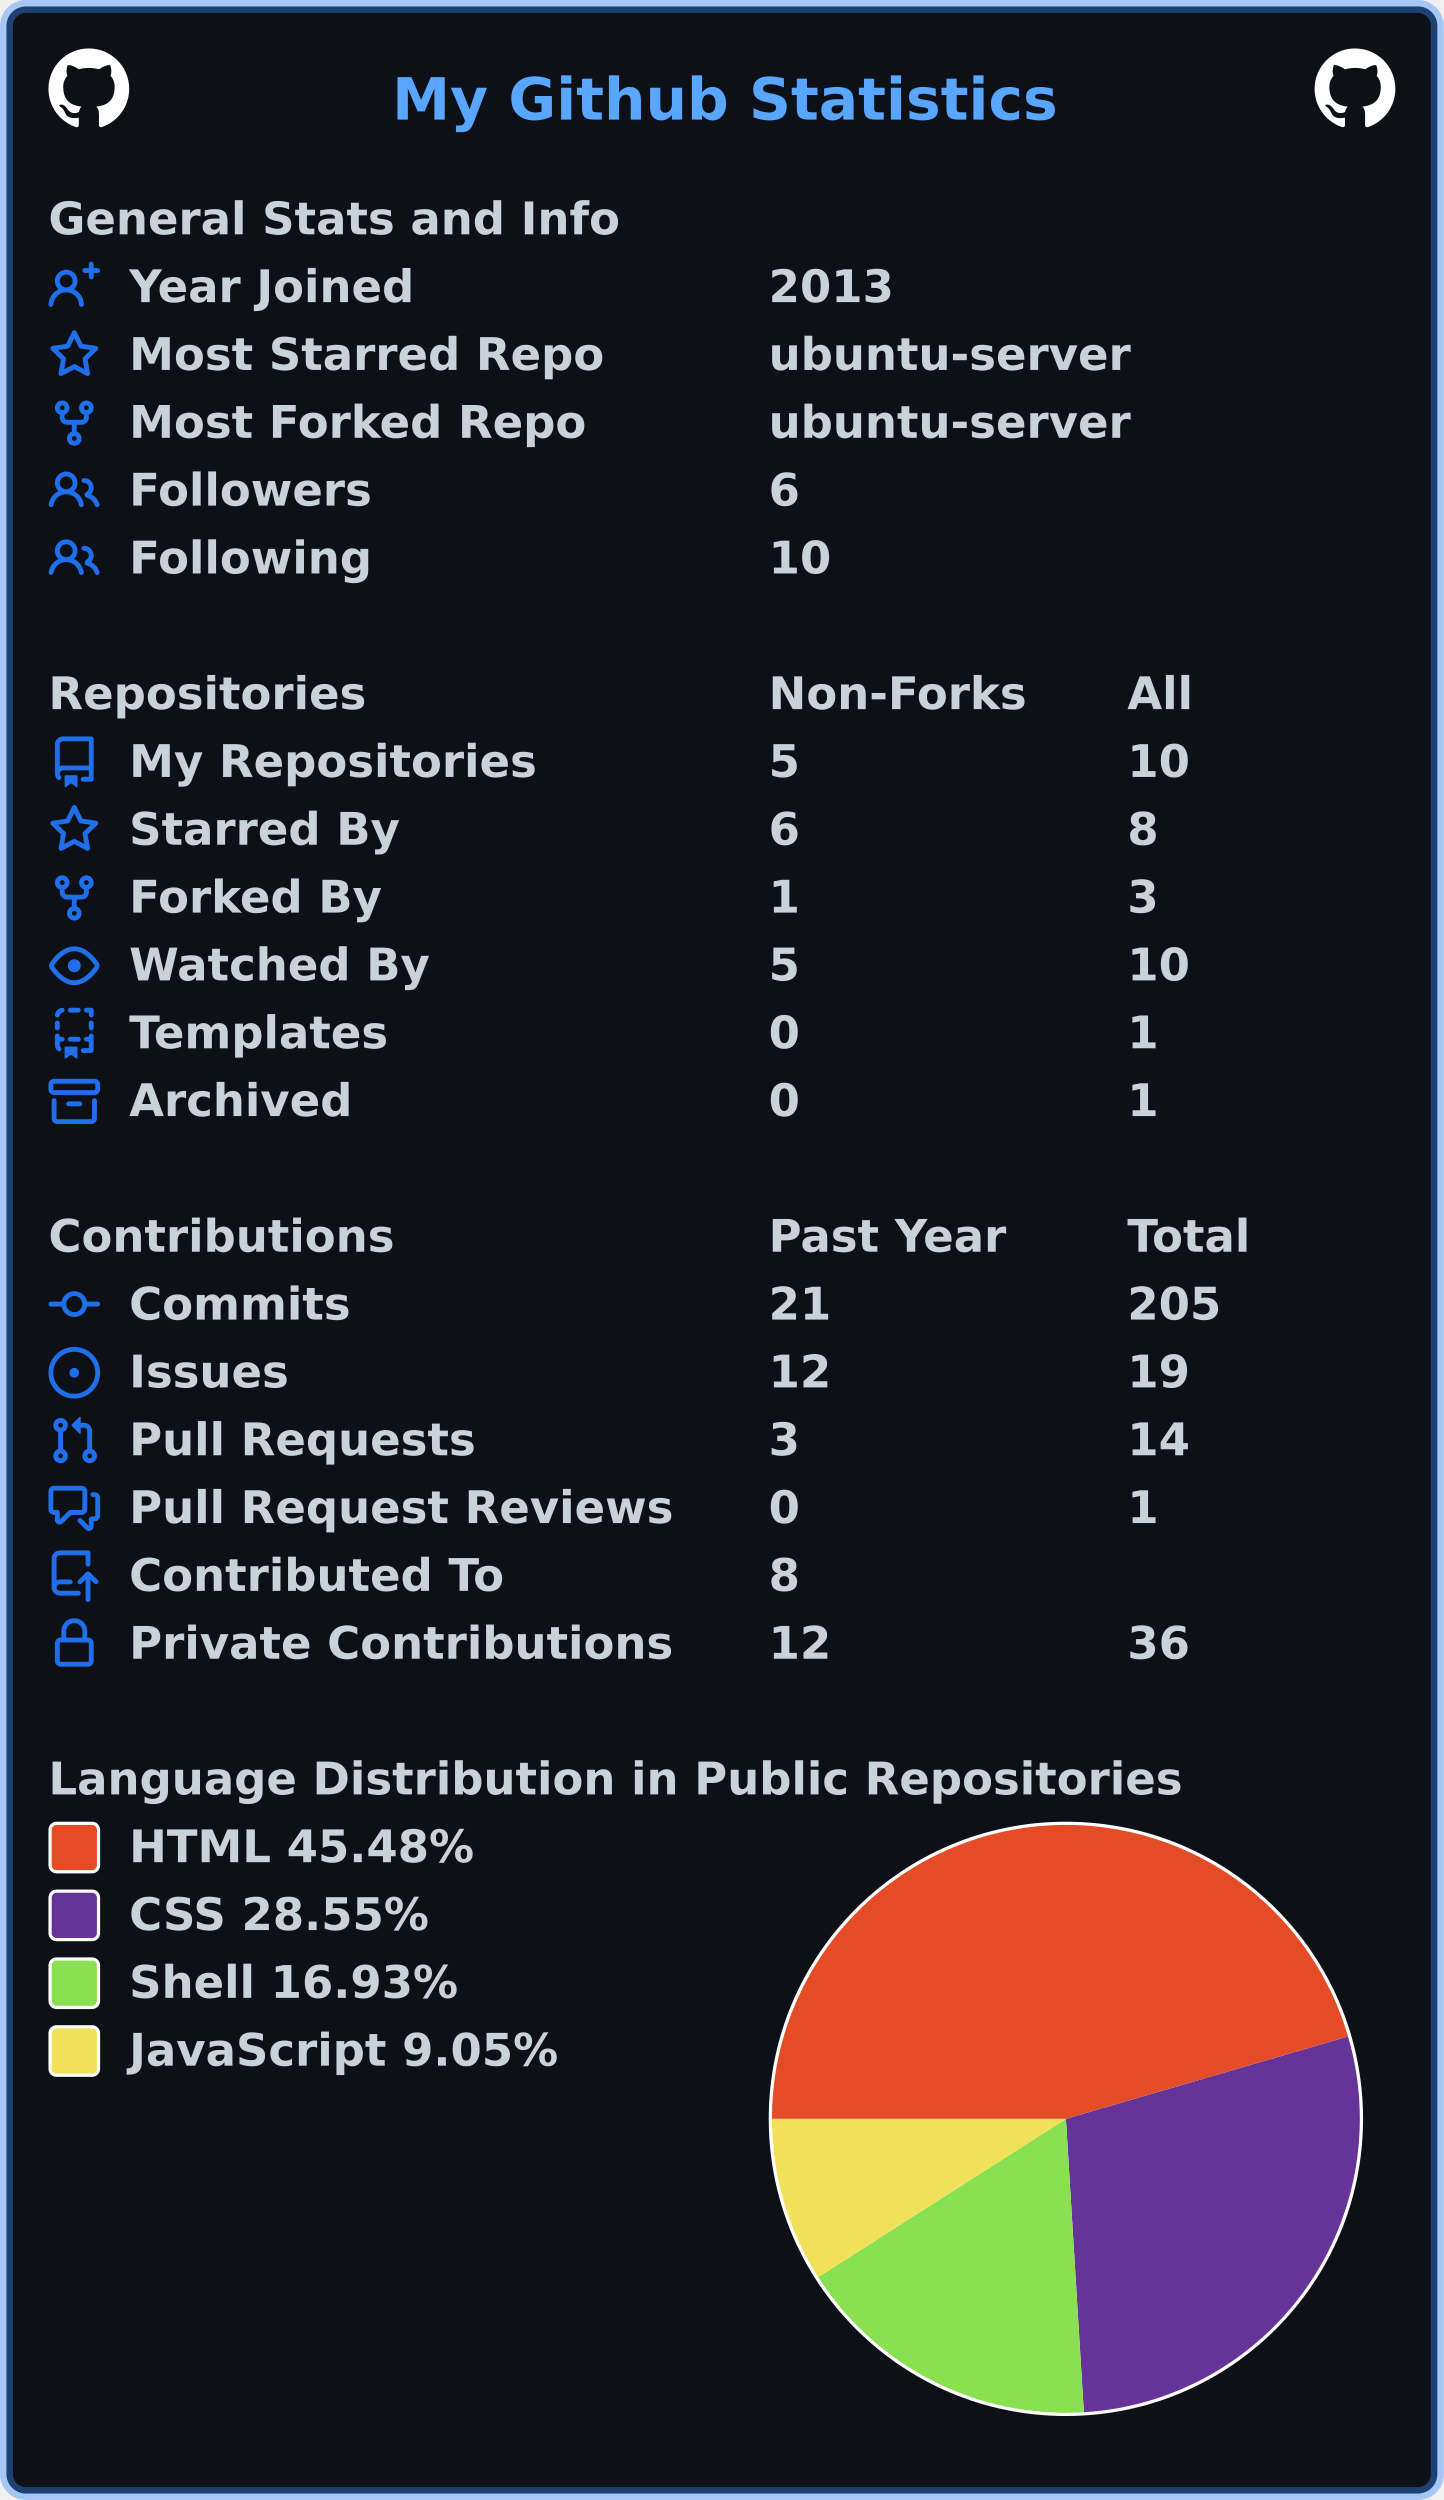
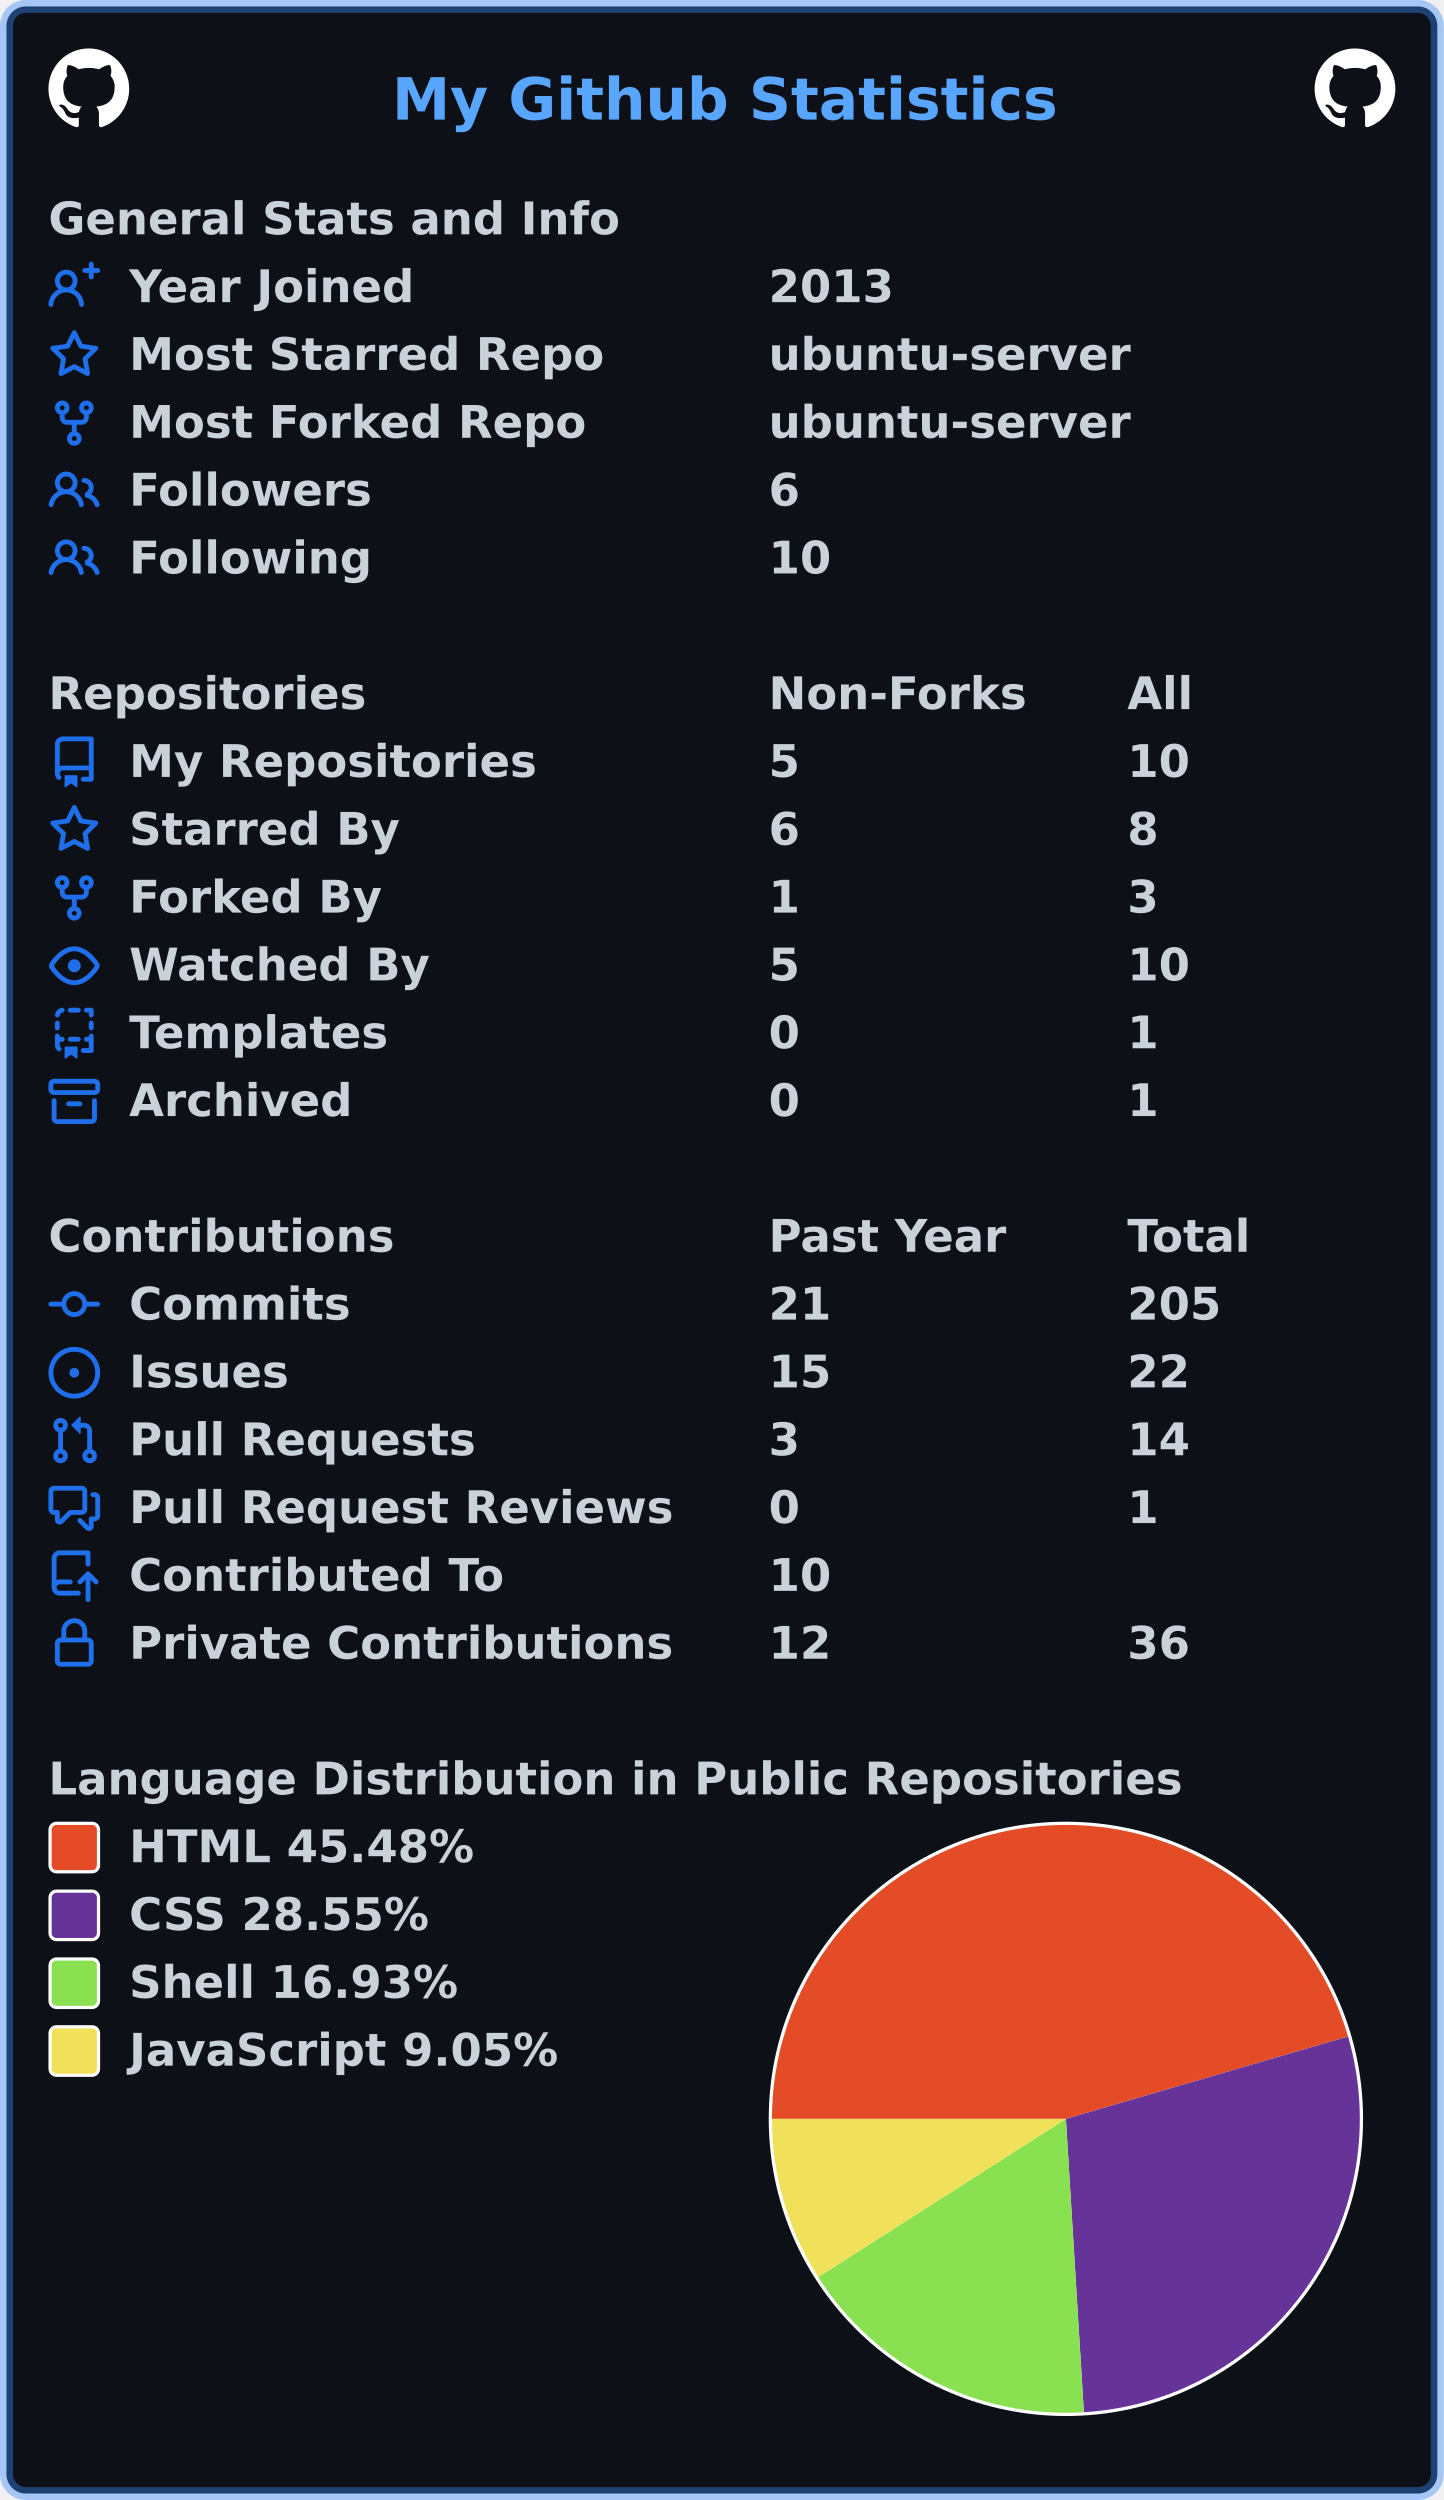
<svg xmlns="http://www.w3.org/2000/svg" width="447" height="774" viewBox="0 0 447 774" lang="en" xml:lang="en">
  <rect x="2" y="2" stroke-width="4" rx="6" width="443" height="770" stroke="rgba(56,139,253,0.4)" fill="#0d1117" />
  <g font-weight="600" font-size="110pt" font-family="Verdana,Geneva,DejaVu Sans,sans-serif" text-rendering="geometricPrecision">
    <text x="987" y="301" lengthAdjust="spacingAndGlyphs" textLength="1652" transform="scale(0.123)" fill="#58a6ff">My Github Statistics</text>
    <svg x="15" y="15" width="25" height="25" viewBox="0 0 16 16">
      <path fill="#ffffff" fill-rule="evenodd" d="M8 0C3.58 0 0 3.58 0 8c0 3.54 2.29 6.53 5.47 7.59.4.07.55-.17.55-.38 0-.19-.01-.82-.01-1.49-2.01.37-2.53-.49-2.69-.94-.09-.23-.48-.94-.82-1.13-.28-.15-.68-.52-.01-.53.63-.01 1.08.58 1.23.82.72 1.21 1.87.87 2.33.66.07-.52.28-.87.51-1.07-1.78-.2-3.64-.89-3.64-3.95 0-.87.31-1.59.82-2.15-.08-.2-.36-1.02.08-2.12 0 0 .67-.21 2.2.82.64-.18 1.32-.27 2-.27.68 0 1.36.09 2 .27 1.53-1.04 2.2-.82 2.2-.82.44 1.1.16 1.92.08 2.12.51.56.82 1.27.82 2.15 0 3.07-1.87 3.75-3.65 3.95.29.25.54.73.54 1.48 0 1.07-.01 1.93-.01 2.2 0 .21.15.46.55.38A8.013 8.013 0 0016 8c0-4.42-3.58-8-8-8z" />
    </svg>
    <svg x="407" y="15" width="25" height="25" viewBox="0 0 16 16">
      <path fill="#ffffff" fill-rule="evenodd" d="M8 0C3.58 0 0 3.58 0 8c0 3.54 2.29 6.53 5.47 7.59.4.07.55-.17.55-.38 0-.19-.01-.82-.01-1.49-2.01.37-2.53-.49-2.69-.94-.09-.23-.48-.94-.82-1.13-.28-.15-.68-.52-.01-.53.63-.01 1.08.58 1.23.82.72 1.21 1.87.87 2.33.66.07-.52.28-.87.51-1.07-1.78-.2-3.64-.89-3.64-3.95 0-.87.31-1.59.82-2.15-.08-.2-.36-1.02.08-2.12 0 0 .67-.21 2.2.82.64-.18 1.32-.27 2-.27.68 0 1.36.09 2 .27 1.53-1.04 2.2-.82 2.2-.82.44 1.1.16 1.92.08 2.12.51.56.82 1.27.82 2.15 0 3.07-1.87 3.75-3.65 3.95.29.25.54.73.54 1.48 0 1.07-.01 1.93-.01 2.2 0 .21.15.46.55.38A8.013 8.013 0 0016 8c0-4.42-3.58-8-8-8z" />
    </svg>
    <g transform="translate(0, 60)" fill="#c9d1d9">
      <g transform="translate(15, 0)">
        <g transform="scale(0.095)">
          <text x="0" y="132" textLength="1851" lengthAdjust="spacingAndGlyphs">General Stats and Info</text>
        </g>
      </g>
      <g transform="translate(15, 21)">
        <path fill="#1f6feb" fill-rule="evenodd" d="M13.25 0a.75.75 0 01.75.75V2h1.25a.75.75 0 010 1.5H14v1.25a.75.75 0 01-1.5 0V3.5h-1.25a.75.75 0 010-1.5h1.25V.75a.75.75 0 01.75-.75zM5.5 4a2 2 0 100 4 2 2 0 000-4zm2.4 4.548a3.5 3.5 0 10-4.799 0 5.527 5.527 0 00-3.1 4.66.75.75 0 101.498.085A4.01 4.01 0 015.5 9.5a4.01 4.01 0 014.001 3.793.75.75 0 101.498-.086 5.527 5.527 0 00-3.1-4.659z" />
        <g transform="scale(0.095)">
          <text lengthAdjust="spacingAndGlyphs" textLength="932" x="263" y="132">Year Joined</text>
          <text lengthAdjust="spacingAndGlyphs" textLength="420" x="2347" y="132">2013</text>
        </g>
      </g>
      <g transform="translate(15, 42)">
        <path fill="#1f6feb" fill-rule="evenodd" d="M8 .25a.75.75 0 01.673.418l1.882 3.815 4.21.612a.75.75 0 01.416 1.279l-3.046 2.97.719 4.192a.75.75 0 01-1.088.791L8 12.347l-3.766 1.98a.75.75 0 01-1.088-.79l.72-4.194L.818 6.374a.75.75 0 01.416-1.28l4.21-.611L7.327.668A.75.75 0 018 .25zm0 2.445L6.615 5.5a.75.75 0 01-.564.41l-3.097.45 2.24 2.184a.75.75 0 01.216.664l-.528 3.084 2.769-1.456a.75.75 0 01.698 0l2.77 1.456-.53-3.084a.75.75 0 01.216-.664l2.24-2.183-3.096-.45a.75.75 0 01-.564-.41L8 2.694v.001z" />
        <g transform="scale(0.095)">
          <text lengthAdjust="spacingAndGlyphs" textLength="1532" x="263" y="132">Most Starred Repo</text>
          <text lengthAdjust="spacingAndGlyphs" textLength="1173" x="2347" y="132">ubuntu-server</text>
        </g>
      </g>
      <g transform="translate(15, 63)">
        <path fill="#1f6feb" fill-rule="evenodd" d="M5 3.25a.75.75 0 11-1.5 0 .75.75 0 011.5 0zm0 2.122a2.25 2.25 0 10-1.5 0v.878A2.25 2.25 0 005.75 8.5h1.5v2.128a2.251 2.251 0 101.5 0V8.5h1.5a2.25 2.25 0 002.25-2.25v-.878a2.25 2.25 0 10-1.5 0v.878a.75.75 0 01-.75.75h-4.5A.75.75 0 015 6.25v-.878zm3.75 7.378a.75.75 0 11-1.5 0 .75.75 0 011.5 0zm3-8.75a.75.75 0 100-1.5.75.75 0 000 1.5z" />
        <g transform="scale(0.095)">
          <text lengthAdjust="spacingAndGlyphs" textLength="1485" x="263" y="132">Most Forked Repo</text>
          <text lengthAdjust="spacingAndGlyphs" textLength="1173" x="2347" y="132">ubuntu-server</text>
        </g>
      </g>
      <g transform="translate(15, 84)">
        <path fill="#1f6feb" fill-rule="evenodd" d="M5.5 3.5a2 2 0 100 4 2 2 0 000-4zM2 5.5a3.5 3.5 0 115.898 2.549 5.507 5.507 0 013.034 4.084.75.75 0 11-1.482.235 4.001 4.001 0 00-7.9 0 .75.75 0 01-1.482-.236A5.507 5.507 0 013.102 8.05 3.49 3.49 0 012 5.5zM11 4a.75.75 0 100 1.5 1.5 1.5 0 01.666 2.844.75.75 0 00-.416.672v.352a.75.75 0 00.574.73c1.2.289 2.162 1.2 2.522 2.372a.75.75 0 101.434-.44 5.01 5.01 0 00-2.56-3.012A3 3 0 0011 4z" />
        <g transform="scale(0.095)">
          <text lengthAdjust="spacingAndGlyphs" textLength="778" x="263" y="132">Followers</text>
          <text lengthAdjust="spacingAndGlyphs" textLength="105" x="2347" y="132">6</text>
        </g>
      </g>
      <g transform="translate(15, 105)">
        <path fill="#1f6feb" fill-rule="evenodd" d="M5.5 3.5a2 2 0 100 4 2 2 0 000-4zM2 5.5a3.5 3.5 0 115.898 2.549 5.507 5.507 0 013.034 4.084.75.75 0 11-1.482.235 4.001 4.001 0 00-7.9 0 .75.75 0 01-1.482-.236A5.507 5.507 0 013.102 8.05 3.49 3.49 0 012 5.5zM11 4a.75.75 0 100 1.5 1.5 1.5 0 01.666 2.844.75.75 0 00-.416.672v.352a.75.75 0 00.574.73c1.2.289 2.162 1.2 2.522 2.372a.75.75 0 101.434-.44 5.01 5.01 0 00-2.56-3.012A3 3 0 0011 4z" />
        <g transform="scale(0.095)">
          <text lengthAdjust="spacingAndGlyphs" textLength="780" x="263" y="132">Following</text>
          <text lengthAdjust="spacingAndGlyphs" textLength="210" x="2347" y="132">10</text>
        </g>
      </g>
    </g>
    <g transform="translate(0, 207)" fill="#c9d1d9">
      <g transform="translate(15, 0)">
        <g transform="scale(0.095)">
          <text x="0" y="132" textLength="1020" lengthAdjust="spacingAndGlyphs">Repositories</text>
          <text x="2347" y="132" textLength="832" lengthAdjust="spacingAndGlyphs">Non-Forks</text>
          <text x="3516" y="132" textLength="206" lengthAdjust="spacingAndGlyphs">All</text>
        </g>
      </g>
      <g transform="translate(15, 21)">
        <path fill="#1f6feb" fill-rule="evenodd" d="M2 2.5A2.5 2.5 0 014.5 0h8.75a.75.75 0 01.75.75v12.5a.75.75 0 01-.75.75h-2.5a.75.75 0 110-1.5h1.75v-2h-8a1 1 0 00-.714 1.7.75.75 0 01-1.072 1.05A2.495 2.495 0 012 11.5v-9zm10.5-1V9h-8c-.356 0-.694.074-1 .208V2.5a1 1 0 011-1h8zM5 12.25v3.25a.25.25 0 00.4.2l1.45-1.087a.25.25 0 01.3 0L8.6 15.7a.25.25 0 00.4-.2v-3.25a.25.25 0 00-.25-.25h-3.5a.25.25 0 00-.25.25z" />
        <g transform="scale(0.095)">
          <text lengthAdjust="spacingAndGlyphs" textLength="1312" x="263" y="132">My Repositories</text>
          <text lengthAdjust="spacingAndGlyphs" textLength="105" x="2347" y="132">5</text>
          <text lengthAdjust="spacingAndGlyphs" textLength="210" x="3516" y="132">10</text>
        </g>
      </g>
      <g transform="translate(15, 42)">
        <path fill="#1f6feb" fill-rule="evenodd" d="M8 .25a.75.75 0 01.673.418l1.882 3.815 4.21.612a.75.75 0 01.416 1.279l-3.046 2.97.719 4.192a.75.75 0 01-1.088.791L8 12.347l-3.766 1.98a.75.75 0 01-1.088-.79l.72-4.194L.818 6.374a.75.75 0 01.416-1.28l4.21-.611L7.327.668A.75.75 0 018 .25zm0 2.445L6.615 5.5a.75.75 0 01-.564.41l-3.097.45 2.24 2.184a.75.75 0 01.216.664l-.528 3.084 2.769-1.456a.75.75 0 01.698 0l2.77 1.456-.53-3.084a.75.75 0 01.216-.664l2.24-2.183-3.096-.45a.75.75 0 01-.564-.41L8 2.694v.001z" />
        <g transform="scale(0.095)">
          <text lengthAdjust="spacingAndGlyphs" textLength="874" x="263" y="132">Starred By</text>
          <text lengthAdjust="spacingAndGlyphs" textLength="105" x="2347" y="132">6</text>
          <text lengthAdjust="spacingAndGlyphs" textLength="105" x="3516" y="132">8</text>
        </g>
      </g>
      <g transform="translate(15, 63)">
        <path fill="#1f6feb" fill-rule="evenodd" d="M5 3.25a.75.75 0 11-1.5 0 .75.75 0 011.5 0zm0 2.122a2.25 2.25 0 10-1.5 0v.878A2.25 2.25 0 005.75 8.5h1.5v2.128a2.251 2.251 0 101.5 0V8.5h1.5a2.25 2.25 0 002.25-2.25v-.878a2.25 2.25 0 10-1.5 0v.878a.75.75 0 01-.75.75h-4.5A.75.75 0 015 6.25v-.878zm3.75 7.378a.75.75 0 11-1.5 0 .75.75 0 011.5 0zm3-8.75a.75.75 0 100-1.5.75.75 0 000 1.5z" />
        <g transform="scale(0.095)">
          <text lengthAdjust="spacingAndGlyphs" textLength="828" x="263" y="132">Forked By</text>
          <text lengthAdjust="spacingAndGlyphs" textLength="105" x="2347" y="132">1</text>
          <text lengthAdjust="spacingAndGlyphs" textLength="105" x="3516" y="132">3</text>
        </g>
      </g>
      <g transform="translate(15, 84)">
        <path fill="#1f6feb" fill-rule="evenodd" d="M1.679 7.932c.412-.621 1.242-1.75 2.366-2.717C5.175 4.242 6.527 3.5 8 3.5c1.473 0 2.824.742 3.955 1.715 1.124.967 1.954 2.096 2.366 2.717a.119.119 0 010 .136c-.412.621-1.242 1.75-2.366 2.717C10.825 11.758 9.473 12.5 8 12.5c-1.473 0-2.824-.742-3.955-1.715C2.92 9.818 2.09 8.69 1.679 8.068a.119.119 0 010-.136zM8 2c-1.981 0-3.67.992-4.933 2.078C1.797 5.169.88 6.423.43 7.1a1.619 1.619 0 000 1.798c.45.678 1.367 1.932 2.637 3.024C4.329 13.008 6.019 14 8 14c1.981 0 3.67-.992 4.933-2.078 1.27-1.091 2.187-2.345 2.637-3.023a1.619 1.619 0 000-1.798c-.45-.678-1.367-1.932-2.637-3.023C11.671 2.992 9.981 2 8 2zm0 8a2 2 0 100-4 2 2 0 000 4z" />
        <g transform="scale(0.095)">
          <text lengthAdjust="spacingAndGlyphs" textLength="993" x="263" y="132">Watched By</text>
          <text lengthAdjust="spacingAndGlyphs" textLength="105" x="2347" y="132">5</text>
          <text lengthAdjust="spacingAndGlyphs" textLength="210" x="3516" y="132">10</text>
        </g>
      </g>
      <g transform="translate(15, 105)">
        <path fill="#1f6feb" fill-rule="evenodd" d="M6 .75A.75.75 0 016.75 0h2.5a.75.75 0 010 1.5h-2.5A.75.75 0 016 .75zm5 0a.75.75 0 01.75-.75h1.5a.75.75 0 01.75.75v1.5a.75.75 0 01-1.5 0V1.5h-.75A.75.75 0 0111 .75zM4.992.662a.75.75 0 01-.636.848c-.436.063-.783.41-.846.846a.75.75 0 01-1.485-.212A2.501 2.501 0 014.144.025a.75.75 0 01.848.637zM2.75 4a.75.75 0 01.75.75v1.5a.75.75 0 01-1.5 0v-1.5A.75.75 0 012.75 4zm10.5 0a.75.75 0 01.75.75v1.5a.75.75 0 01-1.5 0v-1.5a.75.75 0 01.75-.75zM2.75 8a.75.75 0 01.75.75v.268A1.72 1.72 0 013.75 9h.5a.75.75 0 010 1.5h-.5a.25.25 0 00-.25.25v.75c0 .28.114.532.3.714a.75.75 0 01-1.05 1.072A2.495 2.495 0 012 11.5V8.75A.75.75 0 012.75 8zm10.5 0a.75.75 0 01.75.75v4.5a.75.75 0 01-.75.75h-2.5a.75.75 0 010-1.5h1.75v-2h-.75a.75.75 0 010-1.5h.75v-.25a.75.75 0 01.75-.75zM6 9.75A.75.75 0 016.75 9h2.5a.75.75 0 010 1.5h-2.5A.75.75 0 016 9.75zm-1 2.5v3.25a.25.25 0 00.4.2l1.45-1.087a.25.25 0 01.3 0L8.6 15.7a.25.25 0 00.4-.2v-3.25a.25.25 0 00-.25-.25h-3.5a.25.25 0 00-.25.25z" />
        <g transform="scale(0.095)">
          <text lengthAdjust="spacingAndGlyphs" textLength="868" x="263" y="132">Templates</text>
          <text lengthAdjust="spacingAndGlyphs" textLength="105" x="2347" y="132">0</text>
          <text lengthAdjust="spacingAndGlyphs" textLength="105" x="3516" y="132">1</text>
        </g>
      </g>
      <g transform="translate(15, 126)">
        <path fill="#1f6feb" fill-rule="evenodd" d="M1.75 2.5a.25.25 0 00-.25.25v1.5c0 .138.112.25.25.25h12.5a.25.25 0 00.25-.25v-1.5a.25.25 0 00-.25-.25H1.75zM0 2.75C0 1.784.784 1 1.75 1h12.5c.966 0 1.75.784 1.75 1.75v1.5A1.75 1.75 0 0114.25 6H1.75A1.75 1.75 0 010 4.25v-1.5zM1.75 7a.75.75 0 01.75.75v5.5c0 .138.112.25.25.25h10.5a.25.25 0 00.25-.25v-5.5a.75.75 0 111.5 0v5.5A1.75 1.75 0 0113.25 15H2.75A1.75 1.75 0 011 13.25v-5.5A.75.75 0 011.75 7zm4.5 1a.75.75 0 000 1.5h3.5a.75.75 0 100-1.5h-3.5z" />
        <g transform="scale(0.095)">
          <text lengthAdjust="spacingAndGlyphs" textLength="726" x="263" y="132">Archived</text>
          <text lengthAdjust="spacingAndGlyphs" textLength="105" x="2347" y="132">0</text>
          <text lengthAdjust="spacingAndGlyphs" textLength="105" x="3516" y="132">1</text>
        </g>
      </g>
    </g>
    <g transform="translate(0, 375)" fill="#c9d1d9">
      <g transform="translate(15, 0)">
        <g transform="scale(0.095)">
          <text x="0" y="132" textLength="1112" lengthAdjust="spacingAndGlyphs">Contributions</text>
          <text x="2347" y="132" textLength="774" lengthAdjust="spacingAndGlyphs">Past Year</text>
          <text x="3516" y="132" textLength="414" lengthAdjust="spacingAndGlyphs">Total</text>
        </g>
      </g>
      <g transform="translate(15, 21)">
        <path fill="#1f6feb" fill-rule="evenodd" d="M10.5 7.75a2.5 2.5 0 11-5 0 2.5 2.5 0 015 0zm1.43.75a4.002 4.002 0 01-7.86 0H.75a.75.75 0 110-1.5h3.32a4.001 4.001 0 017.86 0h3.32a.75.75 0 110 1.5h-3.32z" />
        <g transform="scale(0.095)">
          <text lengthAdjust="spacingAndGlyphs" textLength="734" x="263" y="132">Commits</text>
          <text lengthAdjust="spacingAndGlyphs" textLength="210" x="2347" y="132">21</text>
          <text lengthAdjust="spacingAndGlyphs" textLength="315" x="3516" y="132">205</text>
        </g>
      </g>
      <g transform="translate(15, 42)">
        <path fill="#1f6feb" d="M8 9.5a1.5 1.5 0 100-3 1.5 1.5 0 000 3z" />
        <path fill="#1f6feb" fill-rule="evenodd" d="M8 0a8 8 0 100 16A8 8 0 008 0zM1.5 8a6.5 6.5 0 1113 0 6.5 6.5 0 01-13 0z" />
        <g transform="scale(0.095)">
          <text lengthAdjust="spacingAndGlyphs" textLength="512" x="263" y="132">Issues</text>
-           <text lengthAdjust="spacingAndGlyphs" textLength="210" x="2347" y="132">12</text>
-           <text lengthAdjust="spacingAndGlyphs" textLength="210" x="3516" y="132">19</text>
+           <text lengthAdjust="spacingAndGlyphs" textLength="210" x="2347" y="132">15</text>
+           <text lengthAdjust="spacingAndGlyphs" textLength="210" x="3516" y="132">22</text>
        </g>
      </g>
      <g transform="translate(15, 63)">
        <path fill="#1f6feb" fill-rule="evenodd" d="M7.177 3.073L9.573.677A.25.25 0 0110 .854v4.792a.25.25 0 01-.427.177L7.177 3.427a.25.25 0 010-.354zM3.75 2.5a.75.75 0 100 1.5.75.75 0 000-1.5zm-2.25.75a2.25 2.25 0 113 2.122v5.256a2.251 2.251 0 11-1.5 0V5.372A2.25 2.25 0 011.5 3.25zM11 2.5h-1V4h1a1 1 0 011 1v5.628a2.251 2.251 0 101.5 0V5A2.5 2.5 0 0011 2.5zm1 10.25a.75.75 0 111.5 0 .75.75 0 01-1.5 0zM3.75 12a.75.75 0 100 1.5.75.75 0 000-1.5z" />
        <g transform="scale(0.095)">
          <text lengthAdjust="spacingAndGlyphs" textLength="1113" x="263" y="132">Pull Requests</text>
          <text lengthAdjust="spacingAndGlyphs" textLength="105" x="2347" y="132">3</text>
          <text lengthAdjust="spacingAndGlyphs" textLength="210" x="3516" y="132">14</text>
        </g>
      </g>
      <g transform="translate(15, 84)">
        <path fill="#1f6feb" fill-rule="evenodd" d="M1.5 2.75a.25.25 0 01.25-.25h8.5a.25.25 0 01.25.25v5.5a.25.25 0 01-.25.25h-3.5a.75.75 0 00-.53.22L3.5 11.44V9.25a.75.75 0 00-.75-.75h-1a.25.25 0 01-.25-.25v-5.5zM1.75 1A1.75 1.75 0 000 2.75v5.5C0 9.216.784 10 1.75 10H2v1.543a1.457 1.457 0 002.487 1.03L7.061 10h3.189A1.75 1.75 0 0012 8.25v-5.5A1.75 1.75 0 0010.25 1h-8.5zM14.5 4.75a.25.25 0 00-.25-.25h-.5a.75.75 0 110-1.5h.5c.966 0 1.75.784 1.75 1.75v5.5A1.75 1.75 0 0114.25 12H14v1.543a1.457 1.457 0 01-2.487 1.03L9.22 12.28a.75.75 0 111.06-1.06l2.22 2.22v-2.19a.75.75 0 01.75-.75h1a.25.25 0 00.25-.25v-5.5z" />
        <g transform="scale(0.095)">
          <text lengthAdjust="spacingAndGlyphs" textLength="1762" x="263" y="132">Pull Request Reviews</text>
          <text lengthAdjust="spacingAndGlyphs" textLength="105" x="2347" y="132">0</text>
          <text lengthAdjust="spacingAndGlyphs" textLength="105" x="3516" y="132">1</text>
        </g>
      </g>
      <g transform="translate(15, 105)">
        <path fill="#1f6feb" fill-rule="evenodd" d="M1 2.5A2.5 2.5 0 013.5 0h8.75a.75.75 0 01.75.75v3.5a.75.75 0 01-1.5 0V1.5h-8a1 1 0 00-1 1v6.708A2.492 2.492 0 013.5 9h3.25a.75.75 0 010 1.5H3.5a1 1 0 100 2h5.75a.75.75 0 010 1.5H3.5A2.5 2.5 0 011 11.5v-9zm13.23 7.79a.75.75 0 001.06-1.06l-2.505-2.505a.75.75 0 00-1.06 0L9.22 9.229a.75.75 0 001.06 1.061l1.225-1.224v6.184a.75.75 0 001.5 0V9.066l1.224 1.224z" />
        <g transform="scale(0.095)">
          <text lengthAdjust="spacingAndGlyphs" textLength="1234" x="263" y="132">Contributed To</text>
-           <text lengthAdjust="spacingAndGlyphs" textLength="105" x="2347" y="132">8</text>
+           <text lengthAdjust="spacingAndGlyphs" textLength="210" x="2347" y="132">10</text>
        </g>
      </g>
      <g transform="translate(15, 126)">
        <path fill="#1f6feb" fill-rule="evenodd" d="M4 4v2h-.25A1.75 1.75 0 002 7.75v5.5c0 .966.784 1.75 1.75 1.75h8.5A1.75 1.75 0 0014 13.25v-5.5A1.75 1.75 0 0012.25 6H12V4a4 4 0 10-8 0zm6.5 2V4a2.5 2.5 0 00-5 0v2h5zM12 7.5h.25a.25.25 0 01.25.25v5.5a.25.25 0 01-.25.25h-8.5a.25.25 0 01-.25-.25v-5.5a.25.25 0 01.25-.25H12z" />
        <g transform="scale(0.095)">
          <text lengthAdjust="spacingAndGlyphs" textLength="1742" x="263" y="132">Private Contributions</text>
          <text lengthAdjust="spacingAndGlyphs" textLength="210" x="2347" y="132">12</text>
          <text lengthAdjust="spacingAndGlyphs" textLength="210" x="3516" y="132">36</text>
        </g>
      </g>
    </g>
    <g transform="translate(0, 543)" fill="#c9d1d9">
      <g transform="translate(15, 0)">
        <g transform="scale(0.095)">
          <text x="0" y="132" textLength="3652" lengthAdjust="spacingAndGlyphs">Language Distribution in Public Repositories</text>
        </g>
      </g>
      <g transform="translate(238, 21)">
        <circle cx="92" cy="92" r="92" fill="#ffffff" />
      </g>
      <g transform="translate(239, 22)">
        <path fill-rule="evenodd" fill="#e34c26" d="M 0.0,91 A 91 91 0 0 1 178.355 65.504 L 91,91 Z" />
        <path fill-rule="evenodd" fill="#663399" d="M 178.355,65.504 A 91 91 0 0 1 96.56 181.83 L 91,91 Z" />
        <path fill-rule="evenodd" fill="#89e051" d="M 96.56,181.83 A 91 91 0 0 1 14.309 139.984 L 91,91 Z" />
        <path fill-rule="evenodd" fill="#f1e05a" d="M 14.309,139.984 A 91 91 0 0 1 0.0 91 L 91,91 Z" />
      </g>
      <g transform="translate(15, 21)">
        <rect x="0.5" y="0.5" rx="2" width="15" height="15" fill="#e34c26" stroke-width="1" stroke="#ffffff" />
        <text transform="scale(0.095)" x="263" y="132" textLength="1142" lengthAdjust="spacingAndGlyphs">HTML 45.48%</text>
      </g>
      <g transform="translate(15, 42)">
        <rect x="0.5" y="0.5" rx="2" width="15" height="15" fill="#663399" stroke-width="1" stroke="#ffffff" />
        <text transform="scale(0.095)" x="263" y="132" textLength="1008" lengthAdjust="spacingAndGlyphs">CSS 28.55%</text>
      </g>
      <g transform="translate(15, 63)">
        <rect x="0.5" y="0.5" rx="2" width="15" height="15" fill="#89e051" stroke-width="1" stroke="#ffffff" />
        <text transform="scale(0.095)" x="263" y="132" textLength="1088" lengthAdjust="spacingAndGlyphs">Shell 16.93%</text>
      </g>
      <g transform="translate(15, 84)">
        <rect x="0.5" y="0.5" rx="2" width="15" height="15" fill="#f1e05a" stroke-width="1" stroke="#ffffff" />
        <text transform="scale(0.095)" x="263" y="132" textLength="1412" lengthAdjust="spacingAndGlyphs">JavaScript 9.05%</text>
      </g>
    </g>
  </g>
</svg>
